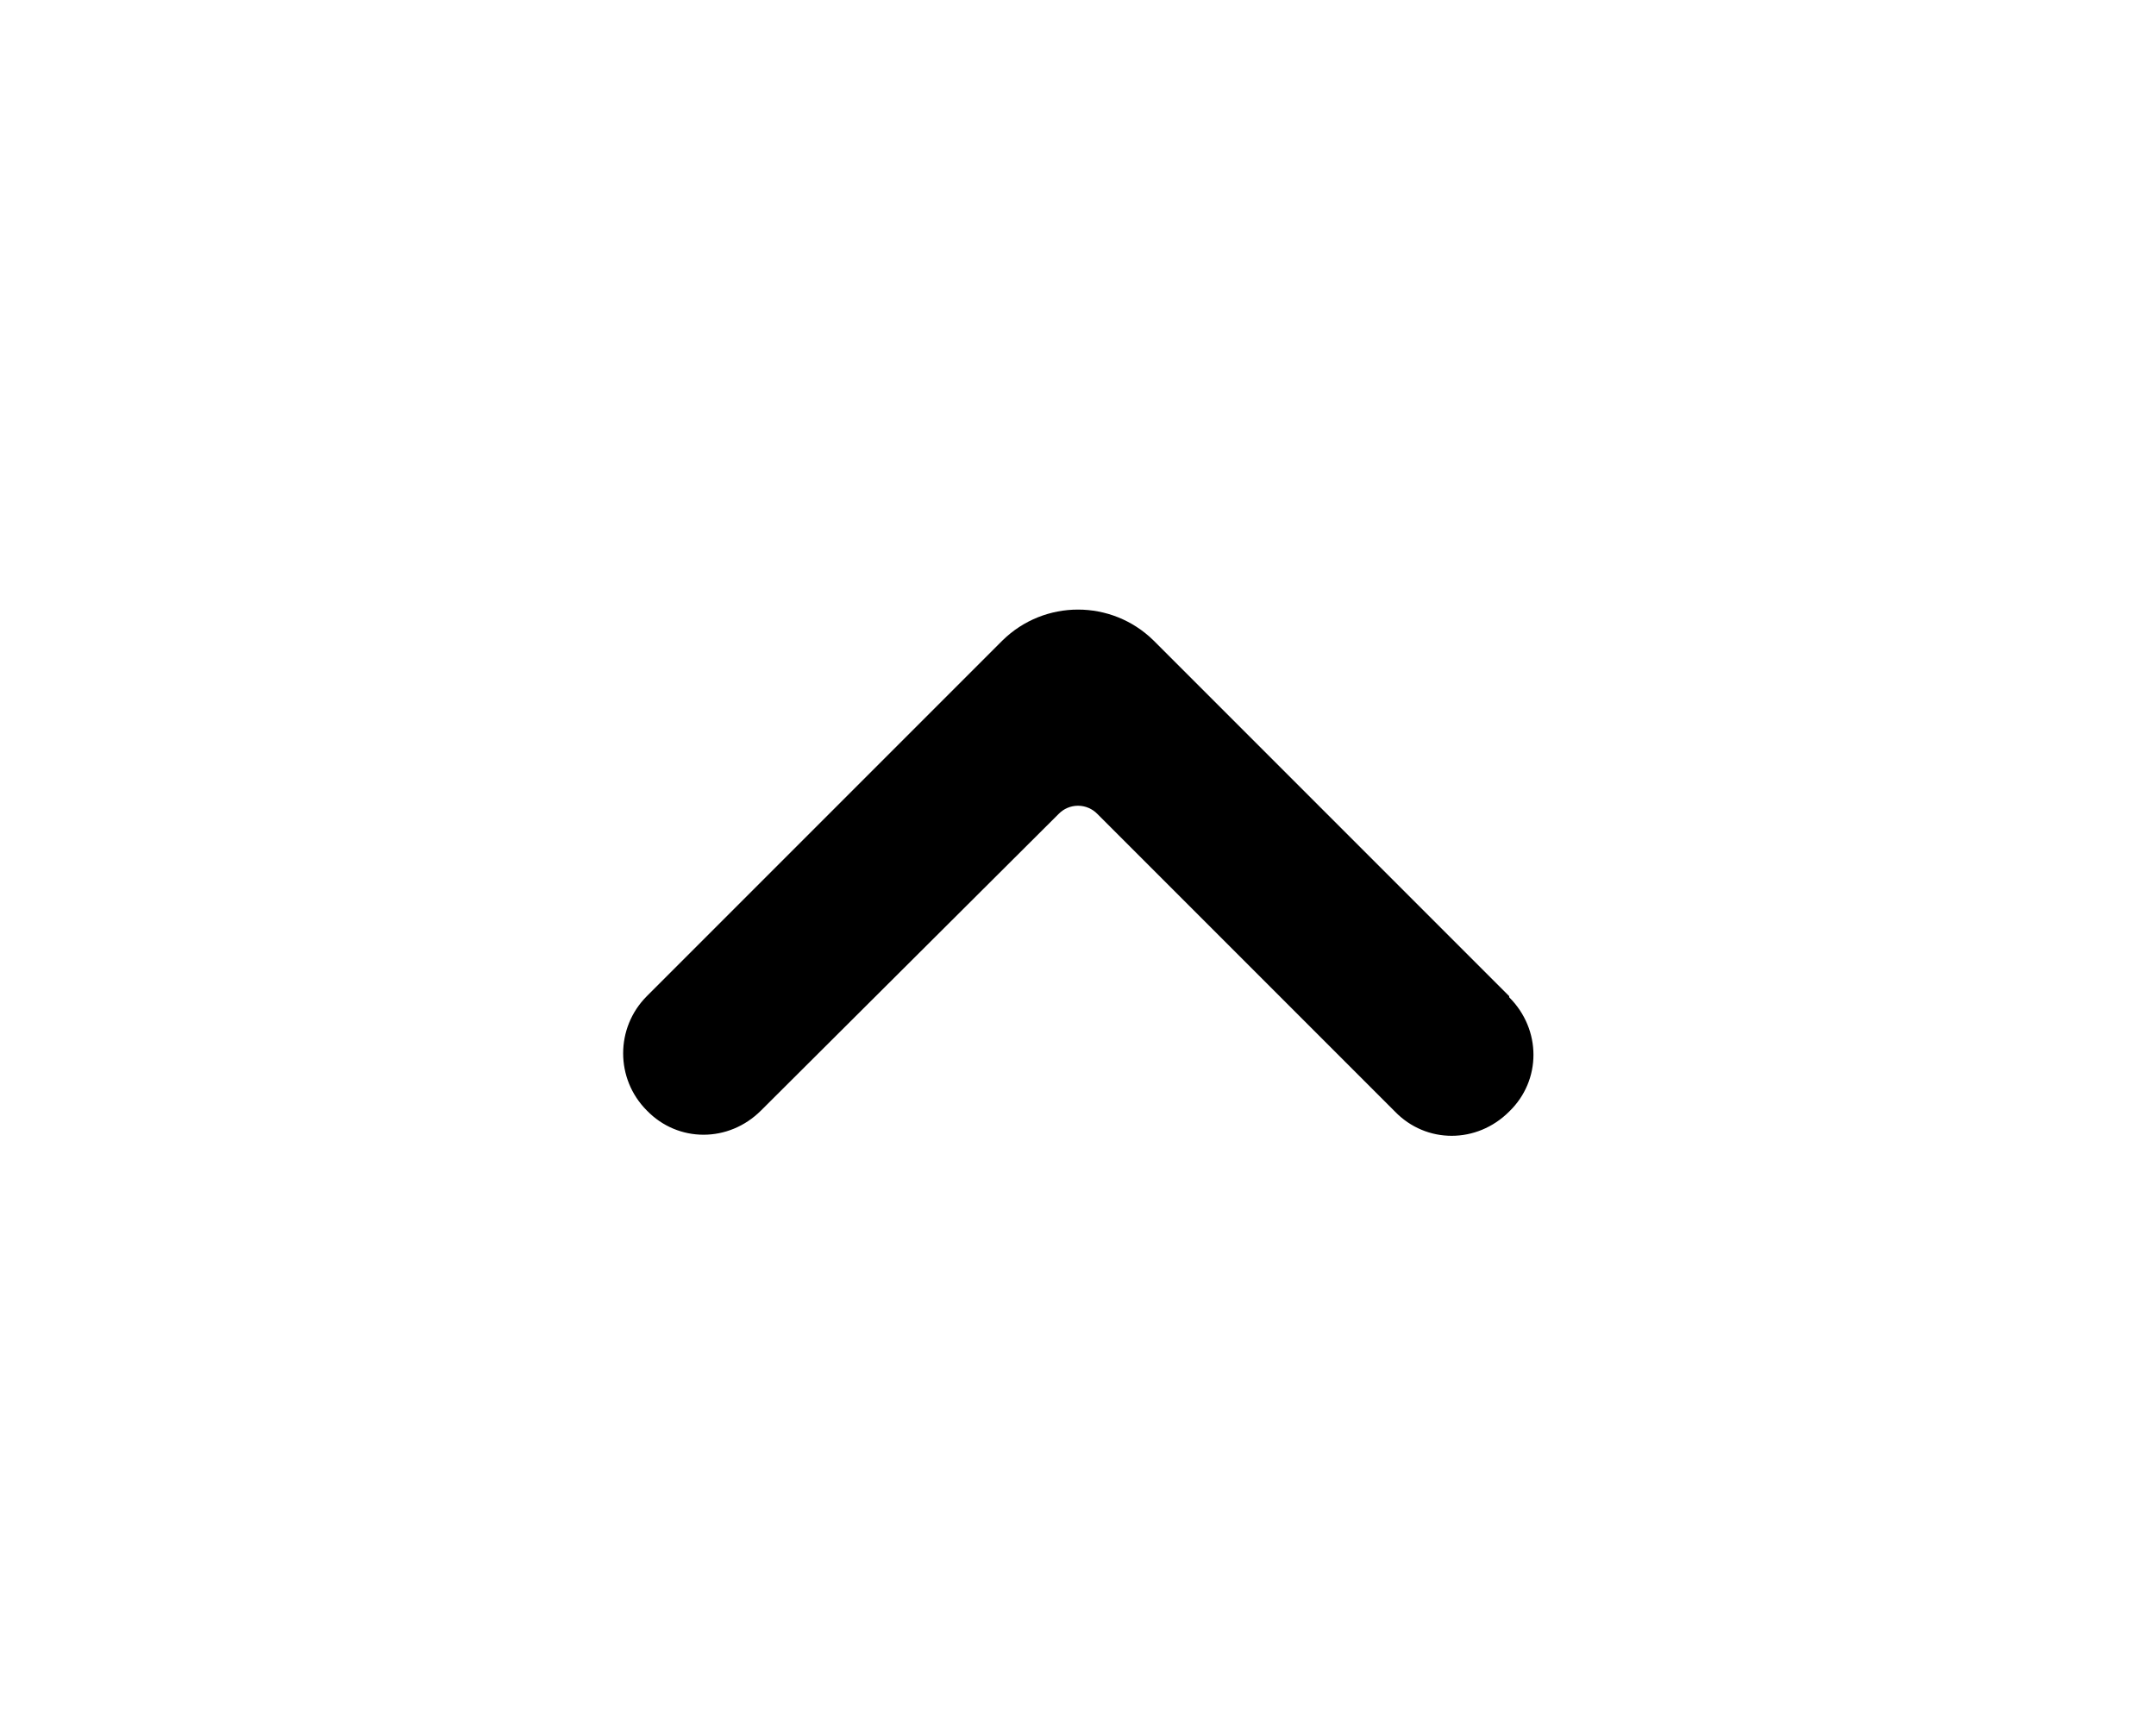
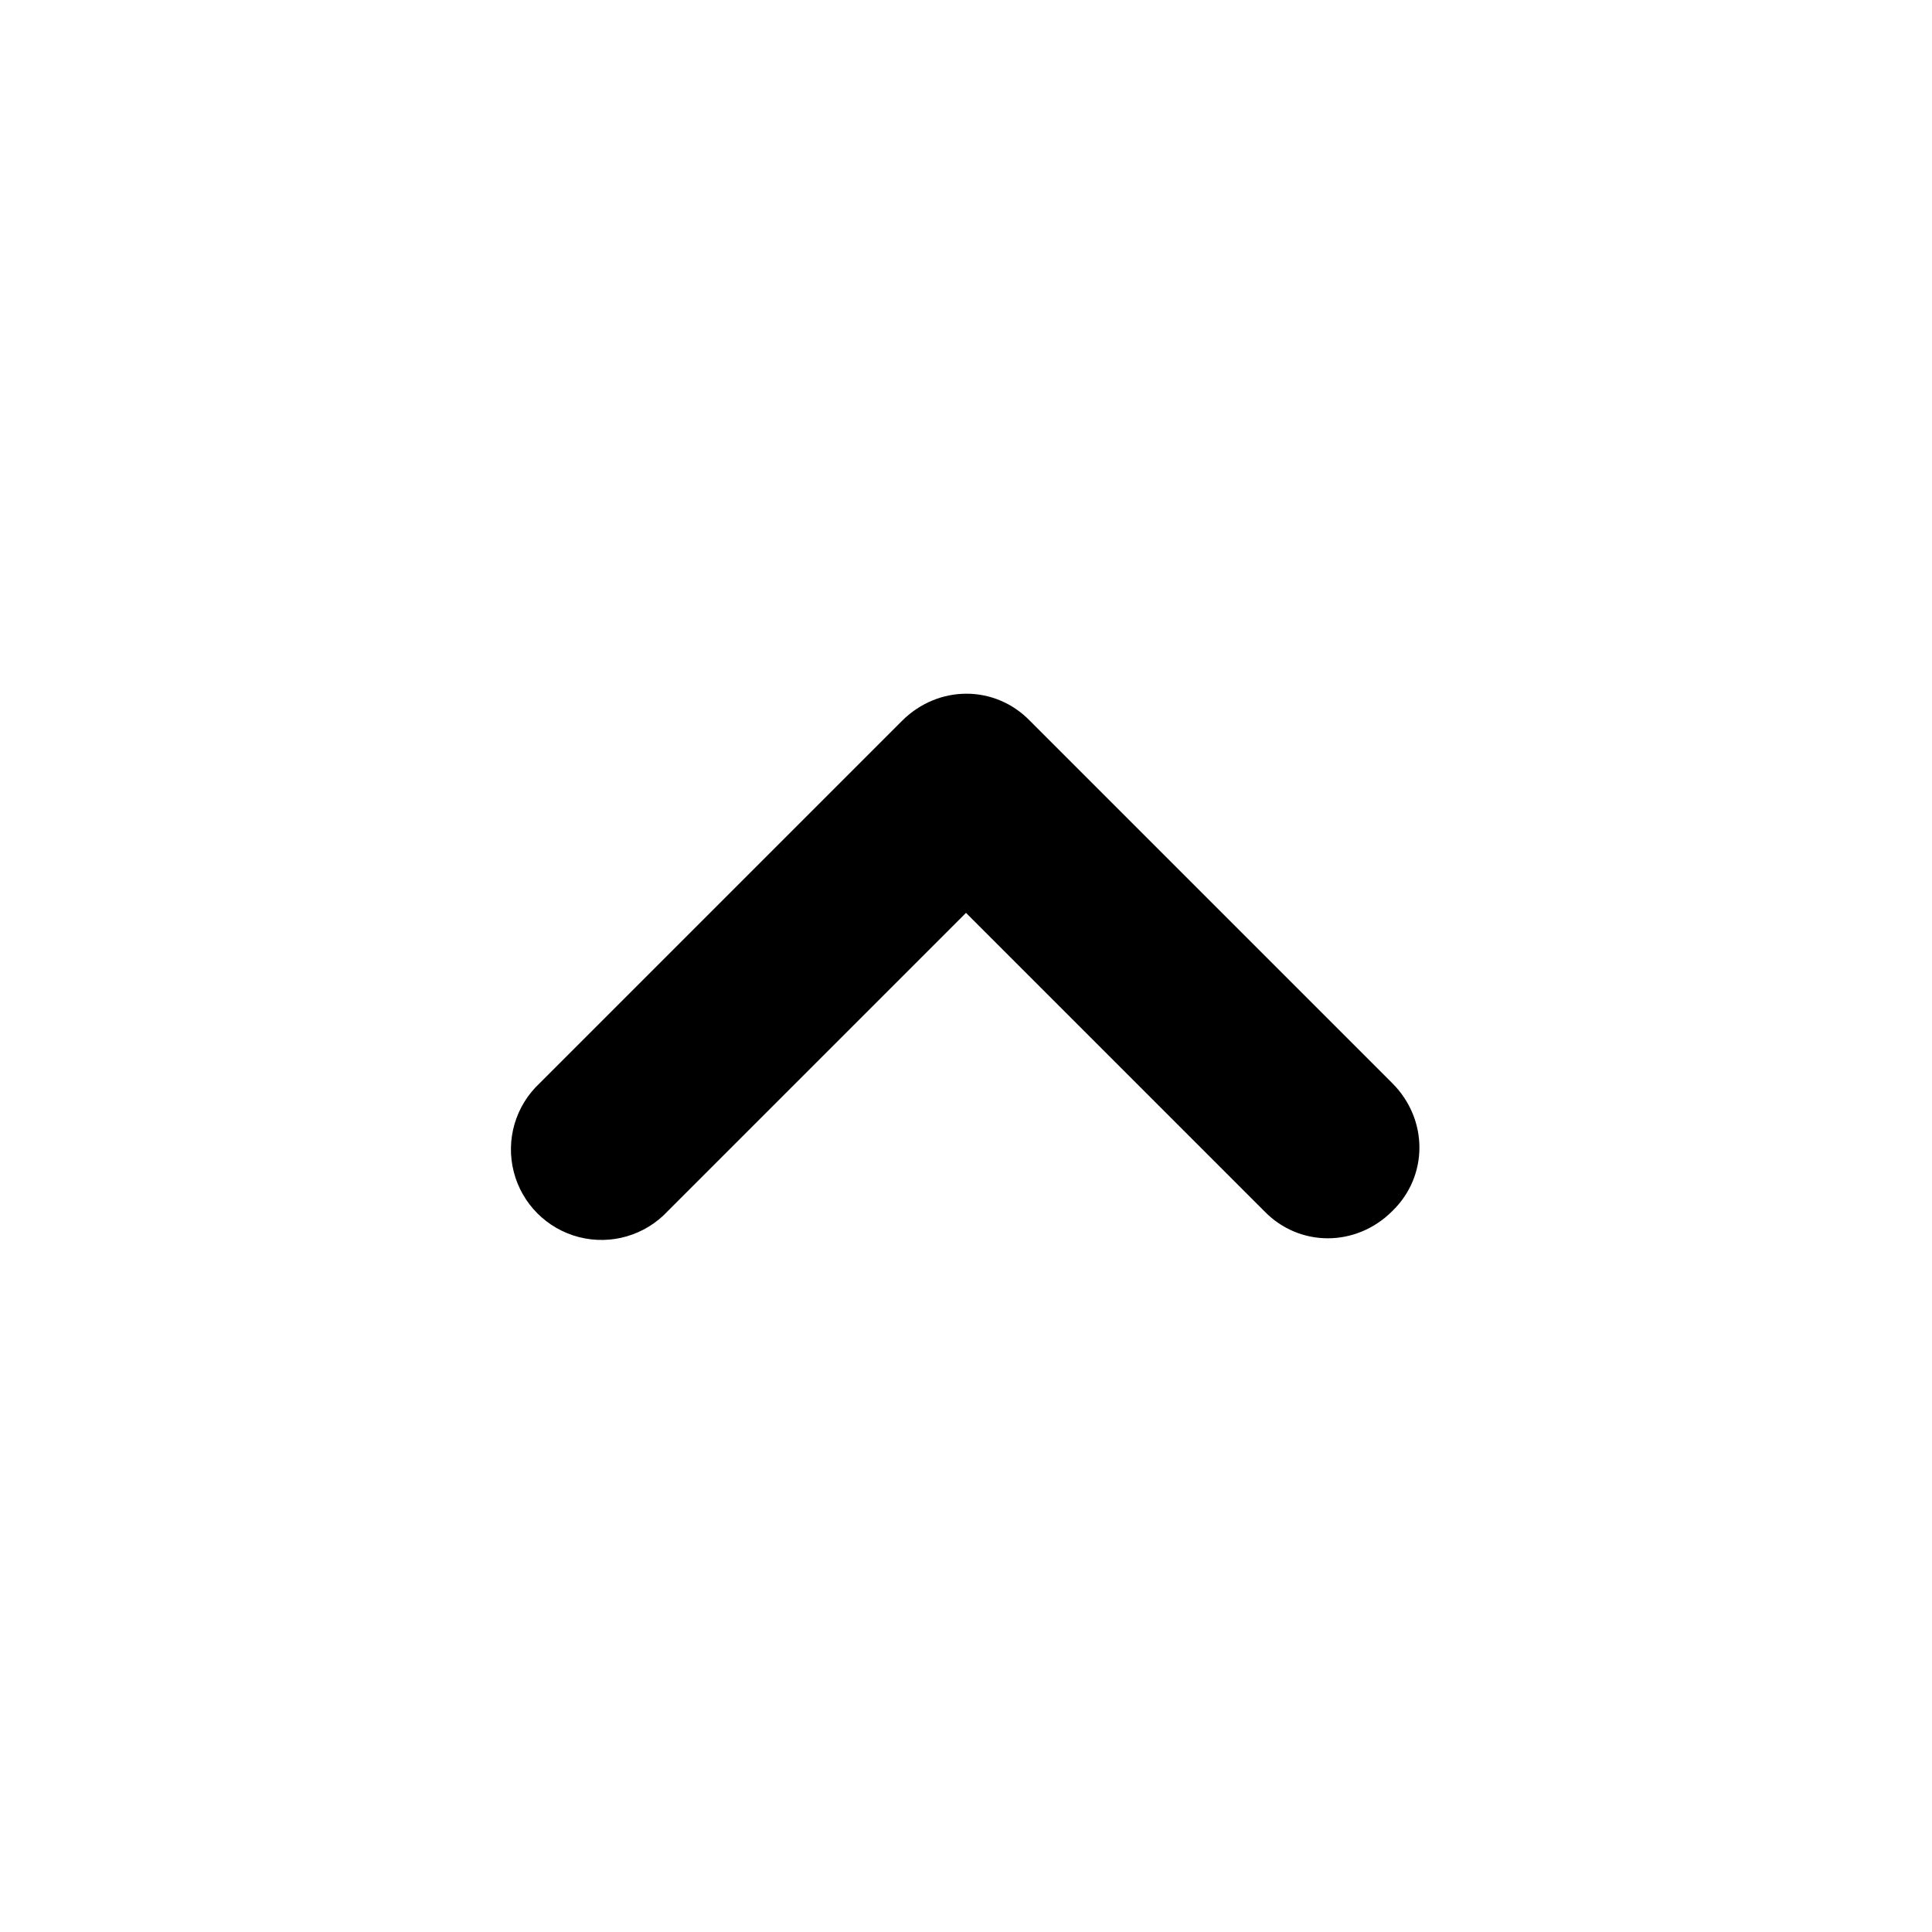
- <svg xmlns="http://www.w3.org/2000/svg" viewBox="0 0 20 16" fill="currentColor">
-   <path fill-rule="evenodd" d="M14 9.25c.3.3.3.77 0 1.06-.3.3-.77.3-1.06 0l-2.76-2.76a.25.25 0 0 0-.36 0L7.06 10.3c-.3.3-.77.3-1.06 0a.75.75 0 0 1 0-1.06l3.3-3.3a1 1 0 0 1 1.4 0l3.3 3.3Z" />
+ <svg xmlns="http://www.w3.org/2000/svg" viewBox="0 0 16 16" fill="currentColor">
+   <path d="M11.53 10.03c-.3.3-.77.3-1.06 0L8 7.56l-2.47 2.47a.75.75 0 1 1-1.06-1.06l3-3c.3-.3.77-.3 1.06 0l3 3c.3.3.3.77 0 1.06Z" />
</svg>
